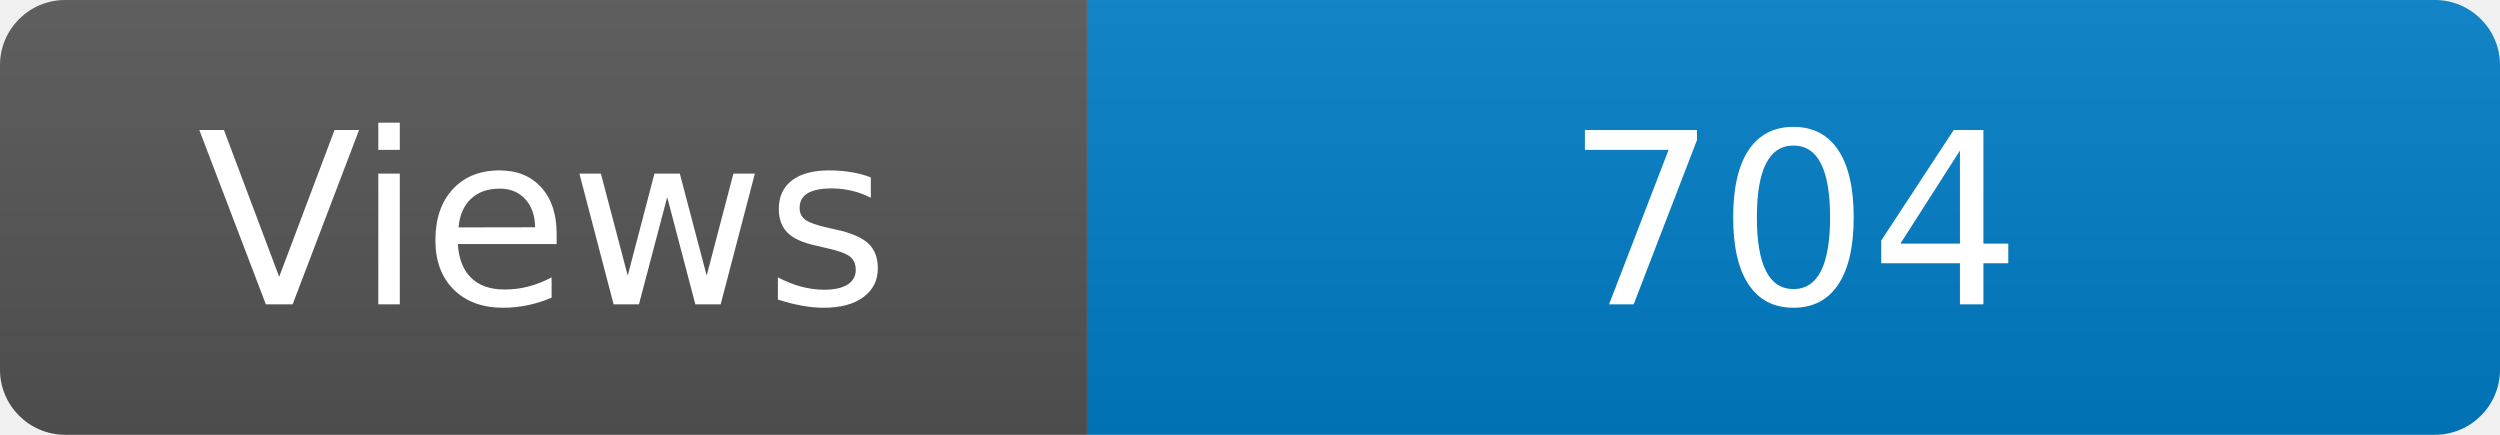
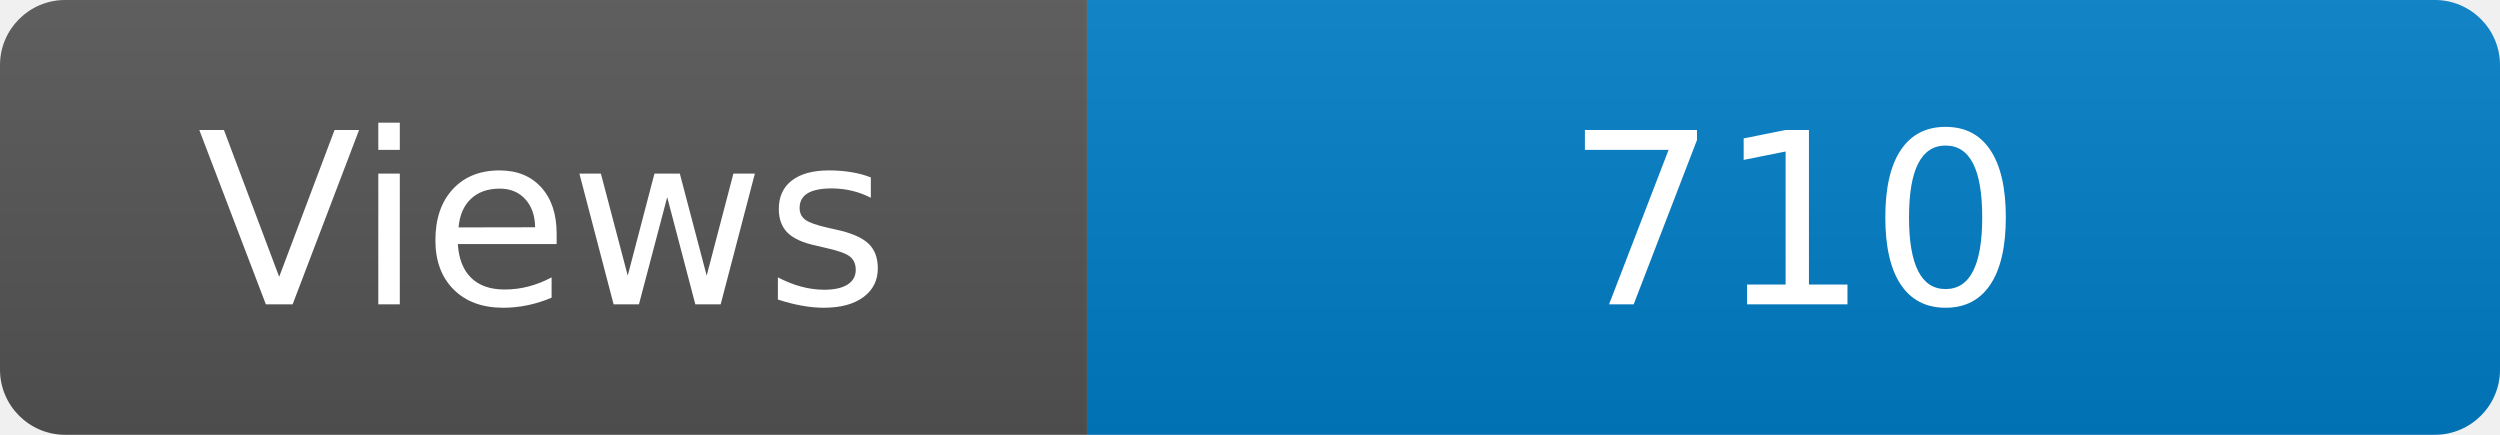
<svg xmlns="http://www.w3.org/2000/svg" width="115" height="20" role="img" aria-label="Maintained?: yes">
  <linearGradient id="s" x2="0" y2="100%">
    <stop offset="0" stop-color="#bbb" stop-opacity=".1" />
    <stop offset="1" stop-opacity=".1" />
  </linearGradient>
  <clipPath id="r">
    <rect width="115" height="20" rx="3" fill="#fff" />
  </clipPath>
  <g clip-path="url(#r)">
    <rect width="50" height="20" fill="#555" />
    <rect x="50" width="160" height="20" fill="#007ec6" />
    <rect width="115" height="20" fill="url(#s)" />
  </g>
  <g fill="#fff" text-anchor="middle" font-family="Verdana,Geneva,DejaVu Sans,sans-serif" font-size="110">
    <text x="250" y="140" transform="scale(.1)" fill="#fff">Views</text>
-     <text x="825" y="140" transform="scale(.1)" fill="#fff">704</text>
+     <text x="825" y="140" transform="scale(.1)" fill="#fff">710</text>
  </g>
</svg>
